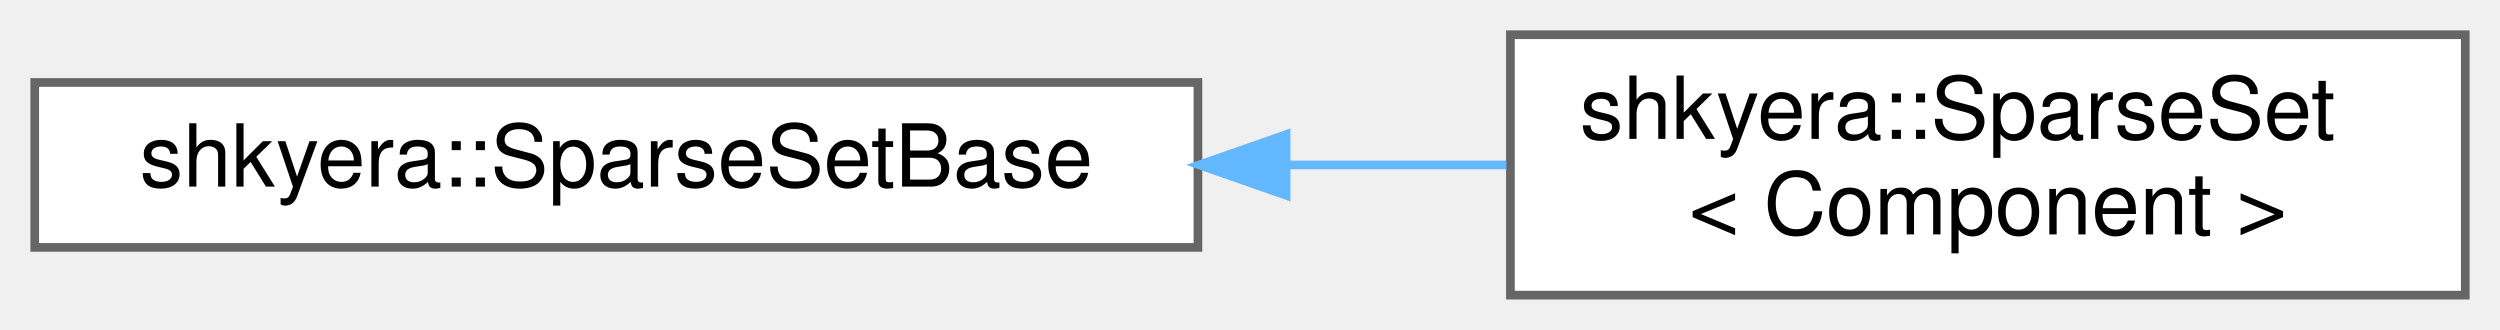
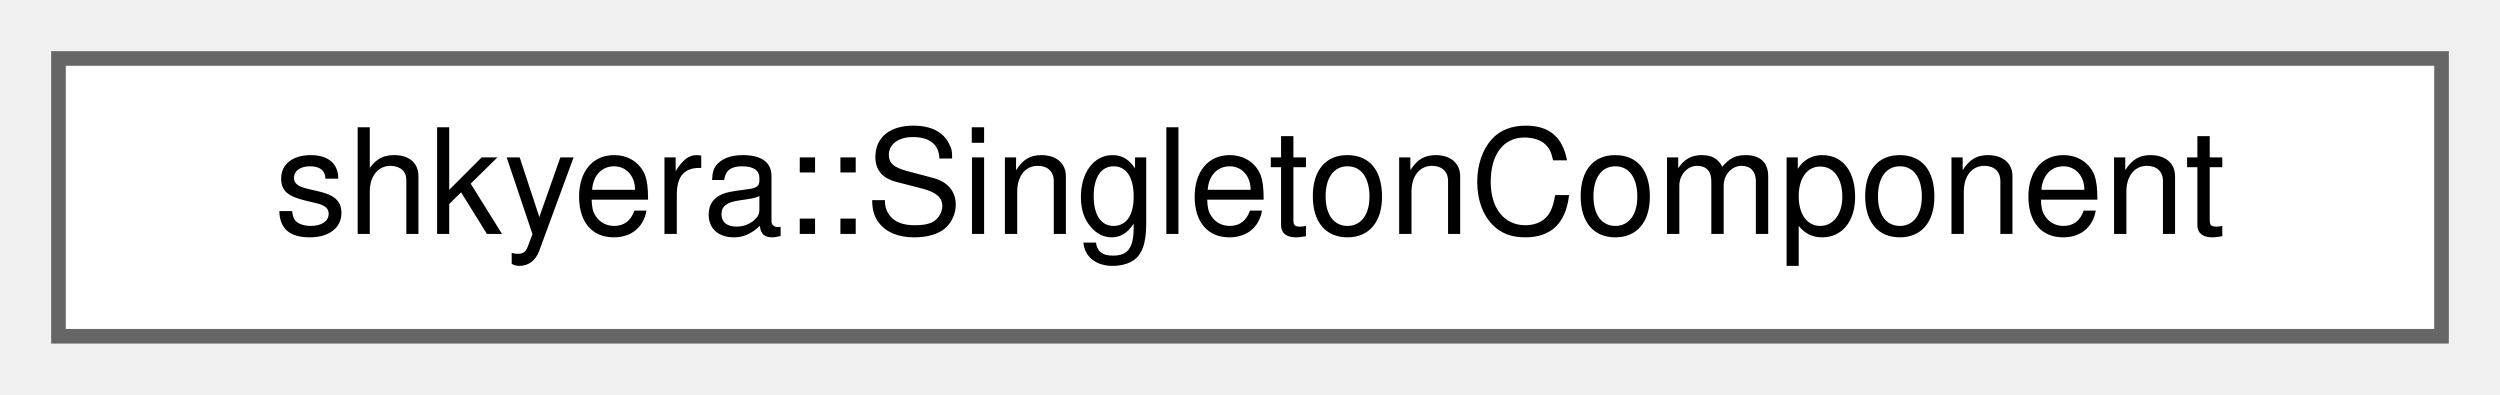
- <svg xmlns="http://www.w3.org/2000/svg" xmlns:xlink="http://www.w3.org/1999/xlink" width="288pt" height="38pt" viewBox="0.00 0.00 288.00 38.00">
-   <g id="graph0" class="graph" transform="scale(1 1) rotate(0) translate(4 34)">
+ <svg xmlns="http://www.w3.org/2000/svg" xmlns:xlink="http://www.w3.org/1999/xlink" width="171pt" height="27pt" viewBox="0.00 0.00 171.00 27.00">
+   <g id="graph0" class="graph" transform="scale(1 1) rotate(0) translate(4 23)">
    <g id="Node000000" class="node">
      <g id="a_Node000000">
-         <a xlink:href="classshkyera_1_1_sparse_set_base.html" target="_top" xlink:title=" ">
-           <polygon fill="white" stroke="#666666" points="134,-24.5 0,-24.5 0,-5.5 134,-5.5 134,-24.5" />
-           <text text-anchor="middle" x="67" y="-12.5" font-family="Helvetica,sans-Serif" font-size="10.00">shkyera::SparseSetBase</text>
-         </a>
-       </g>
-     </g>
-     <g id="Node000001" class="node">
-       <g id="a_Node000001">
-         <a xlink:href="classshkyera_1_1_sparse_set.html" target="_top" xlink:title=" ">
-           <polygon fill="white" stroke="#666666" points="280,-30 170,-30 170,0 280,0 280,-30" />
-           <text text-anchor="start" x="178" y="-18" font-family="Helvetica,sans-Serif" font-size="10.00">shkyera::SparseSet</text>
-           <text text-anchor="middle" x="225" y="-7" font-family="Helvetica,sans-Serif" font-size="10.00">&lt; Component &gt;</text>
-         </a>
-       </g>
-     </g>
-     <g id="edge36_Node000000_Node000001" class="edge">
-       <g id="a_edge36_Node000000_Node000001">
-         <a xlink:title=" ">
-           <path fill="none" stroke="#63b8ff" d="M144.17,-15C152.73,-15 161.32,-15 169.53,-15" />
-           <polygon fill="#63b8ff" stroke="#63b8ff" points="144.16,-11.5 134.16,-15 144.16,-18.5 144.16,-11.5" />
+         <a xlink:href="structshkyera_1_1_singleton_component.html" target="_top" xlink:title="Marker to denote Singleton Components.">
+           <polygon fill="white" stroke="#666666" points="163,-19 0,-19 0,0 163,0 163,-19" />
+           <text text-anchor="middle" x="81.5" y="-7" font-family="Helvetica,sans-Serif" font-size="10.00">shkyera::SingletonComponent</text>
        </a>
      </g>
    </g>
  </g>
</svg>
